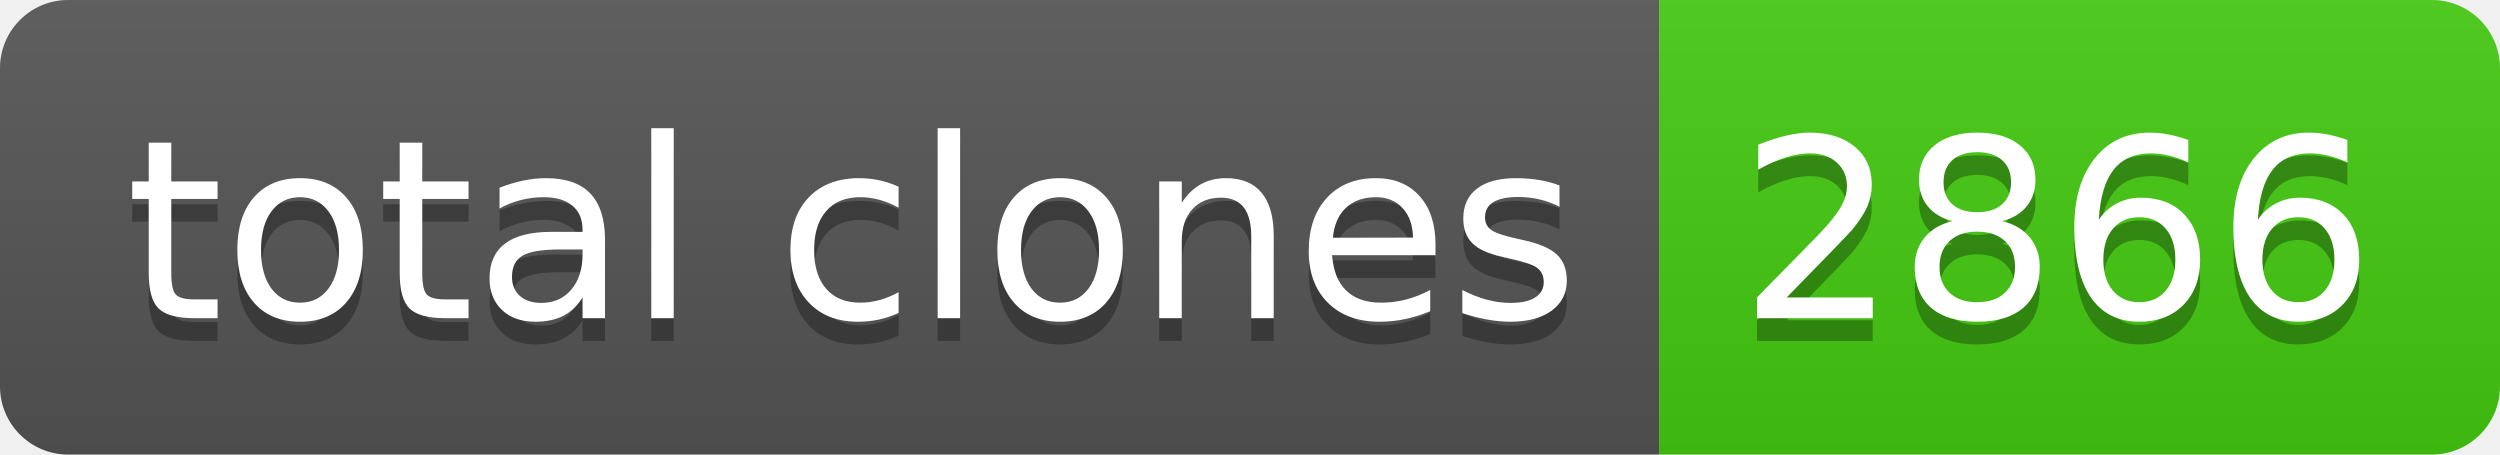
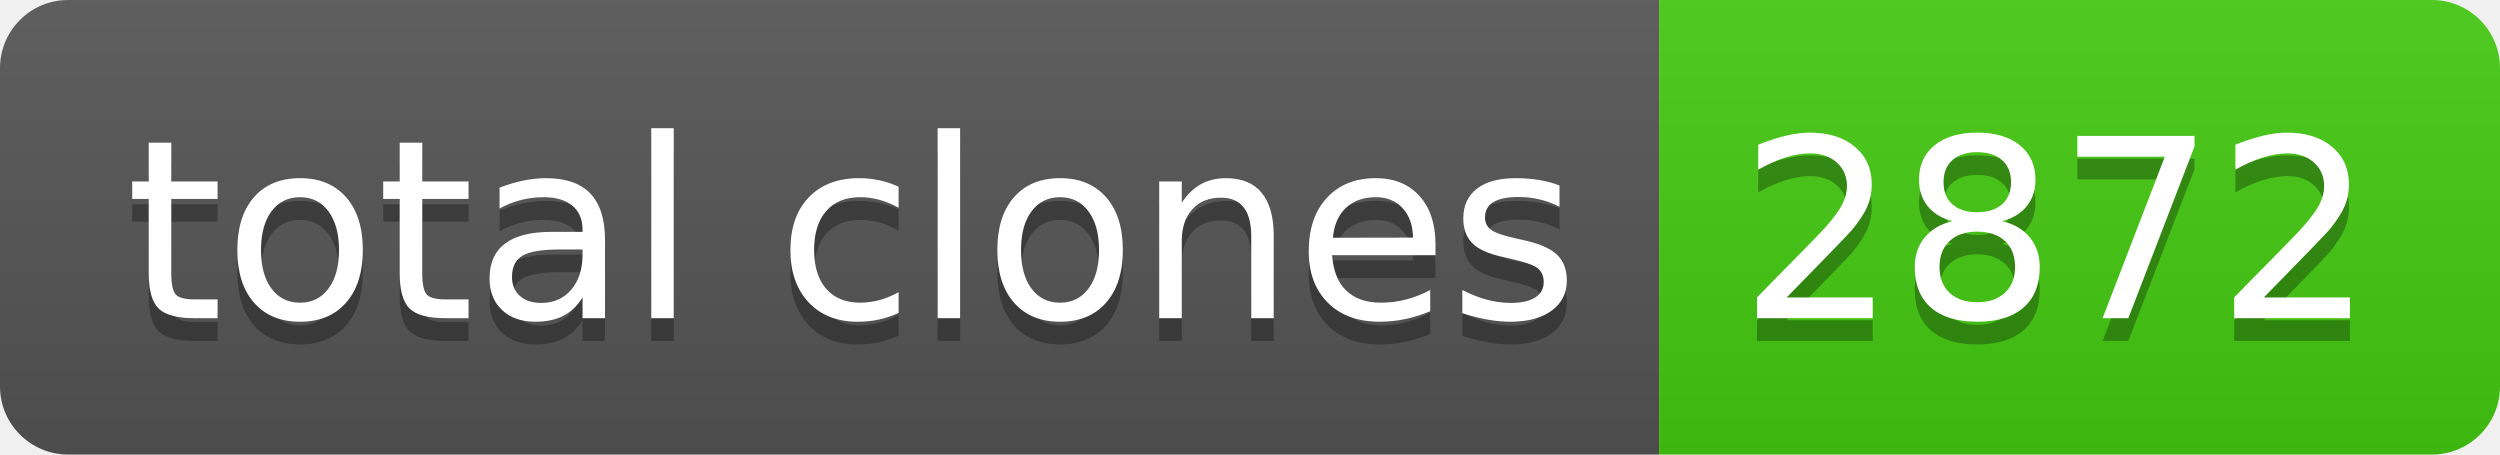
- <svg xmlns="http://www.w3.org/2000/svg" width="110" height="20" role="img" aria-label="total clones: 2866">
+ <svg xmlns="http://www.w3.org/2000/svg" width="110" height="20" role="img" aria-label="total clones: 2872">
  <linearGradient id="s" x2="0" y2="100%">
    <stop offset="0" stop-color="#bbb" stop-opacity=".1" />
    <stop offset="1" stop-opacity=".1" />
  </linearGradient>
  <clipPath id="r">
    <rect width="110" height="20" rx="3" fill="#fff" />
  </clipPath>
  <g clip-path="url(#r)">
    <rect width="73" height="20" fill="#555" />
    <rect x="73" width="37" height="20" fill="#4c1" />
    <rect width="110" height="20" fill="url(#s)" />
  </g>
  <g fill="#fff" text-anchor="middle" font-family="Verdana,Geneva,DejaVu Sans,sans-serif" text-rendering="geometricPrecision" font-size="110">
    <text aria-hidden="true" x="375" y="150" fill="#010101" fill-opacity=".3" transform="scale(.1)" textLength="630">total clones</text>
    <text x="375" y="140" transform="scale(.1)" fill="#fff" textLength="630">total clones</text>
-     <text aria-hidden="true" x="905" y="150" fill="#010101" fill-opacity=".3" transform="scale(.1)" textLength="270">2866</text>
-     <text x="905" y="140" transform="scale(.1)" fill="#fff" textLength="270">2866</text>
+     <text aria-hidden="true" x="905" y="150" fill="#010101" fill-opacity=".3" transform="scale(.1)" textLength="270">2872</text>
+     <text x="905" y="140" transform="scale(.1)" fill="#fff" textLength="270">2872</text>
  </g>
</svg>
